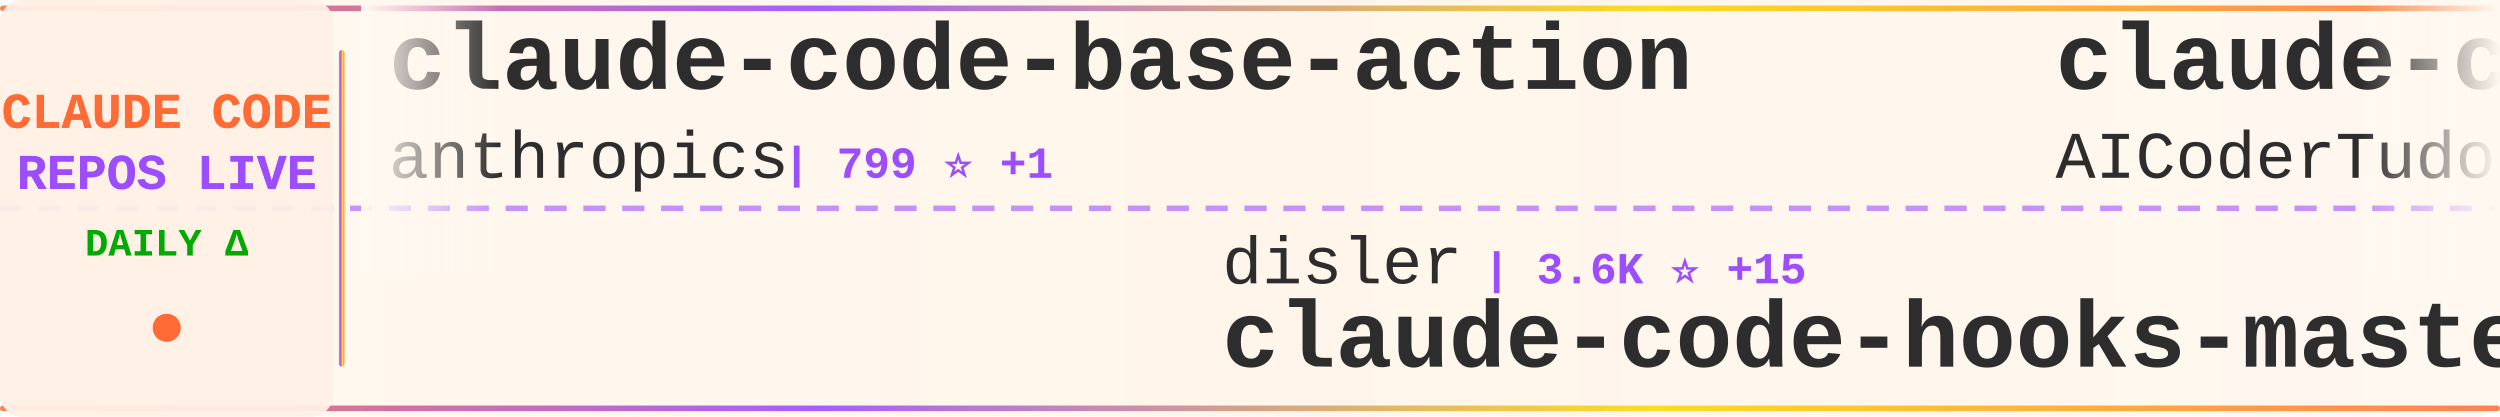
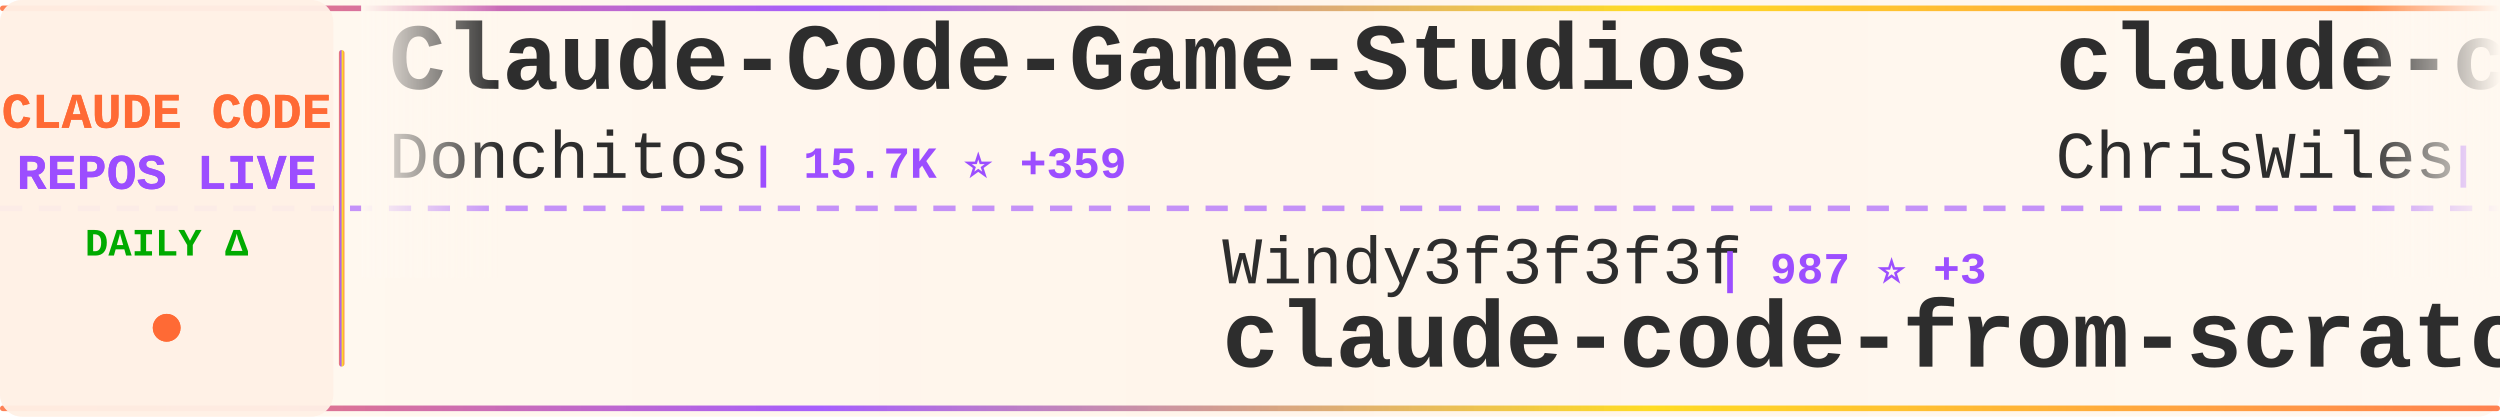
<svg xmlns="http://www.w3.org/2000/svg" width="900" height="150">
  <defs>
    <linearGradient id="tickerBg" x1="0%" y1="0%" x2="100%" y2="0%">
      <stop offset="0%" style="stop-color:#fff8f0;stop-opacity:0.98" />
      <stop offset="50%" style="stop-color:#fff5eb;stop-opacity:1" />
      <stop offset="100%" style="stop-color:#fff8f0;stop-opacity:0.98" />
    </linearGradient>
    <linearGradient id="borderGrad" x1="0%" y1="0%" x2="100%" y2="0%">
      <stop offset="0%" style="stop-color:#FF6B35;stop-opacity:0.85">
        <animate attributeName="stop-opacity" values="0.85;1;0.85" dur="2s" repeatCount="indefinite" />
      </stop>
      <stop offset="33%" style="stop-color:#9C4EFF;stop-opacity:0.9">
        <animate attributeName="stop-opacity" values="0.9;1;0.9" dur="2.2s" repeatCount="indefinite" />
      </stop>
      <stop offset="66%" style="stop-color:#FFD700;stop-opacity:0.85">
        <animate attributeName="stop-opacity" values="0.85;1;0.85" dur="1.8s" repeatCount="indefinite" />
      </stop>
      <stop offset="100%" style="stop-color:#FF6B35;stop-opacity:0.85">
        <animate attributeName="stop-opacity" values="0.85;1;0.85" dur="2s" repeatCount="indefinite" />
      </stop>
    </linearGradient>
    <filter id="textGlow">
      <feGaussianBlur stdDeviation="0.15" result="coloredBlur" />
      <feMerge>
        <feMergeNode in="coloredBlur" />
        <feMergeNode in="SourceGraphic" />
      </feMerge>
    </filter>
    <filter id="metricGlow">
      <feGaussianBlur stdDeviation="0.2" result="coloredBlur" />
      <feMerge>
        <feMergeNode in="coloredBlur" />
        <feMergeNode in="SourceGraphic" />
      </feMerge>
    </filter>
    <linearGradient id="leftFade" x1="0%" y1="0%" x2="100%" y2="0%">
      <stop offset="0%" style="stop-color:#fff8f0;stop-opacity:1" />
      <stop offset="100%" style="stop-color:#fff8f0;stop-opacity:0" />
    </linearGradient>
    <linearGradient id="rightFade" x1="0%" y1="0%" x2="100%" y2="0%">
      <stop offset="0%" style="stop-color:#fff8f0;stop-opacity:0" />
      <stop offset="100%" style="stop-color:#fff8f0;stop-opacity:1" />
    </linearGradient>
  </defs>
  <rect width="900" height="150" fill="url(#tickerBg)" rx="8" />
  <rect x="0" y="2" width="900" height="2" fill="url(#borderGrad)" rx="1" />
  <rect x="0" y="146" width="900" height="2" fill="url(#borderGrad)" rx="1" />
  <line x1="0" y1="75" x2="900" y2="75" stroke="#9C4EFF" stroke-width="2" stroke-dasharray="8 6" opacity="0.6" />
  <rect x="0" y="0" width="120" height="150" fill="#fff0e6" opacity="0.95" rx="8" />
  <text x="60" y="46" font-family="'Courier New', monospace" font-size="18" font-weight="bold" fill="#FF6B35" text-anchor="middle" filter="url(#textGlow)">
    CLAUDE CODE
  </text>
  <text x="60" y="68" font-family="'Courier New', monospace" font-size="18" font-weight="bold" fill="#9C4EFF" text-anchor="middle" filter="url(#textGlow)">
    REPOS LIVE
  </text>
  <text x="60" y="92" font-family="'Courier New', monospace" font-size="14" font-weight="bold" fill="#00aa00" text-anchor="middle">
    DAILY Δ
  </text>
  <circle cx="60" cy="118" r="5" fill="#FF6B35" filter="url(#metricGlow)">
    <animate attributeName="r" values="4;6;4" dur="1.5s" repeatCount="indefinite" />
    <animate attributeName="opacity" values="0.6;1;0.6" dur="1.5s" repeatCount="indefinite" />
  </circle>
  <rect x="122" y="18" width="2" height="114" fill="url(#borderGrad)" rx="1" />
  <clipPath id="tickerClip">
    <rect x="130" y="0" width="770" height="150" />
  </clipPath>
  <g clip-path="url(#tickerClip)">
    <g id="tickerItems">
      <animateTransform attributeName="transform" attributeType="XML" type="translate" from="0 0" to="-3000 0" dur="54s" repeatCount="indefinite" />
      <g transform="translate(0, 0)">
-         <text x="140" y="32" font-family="'Courier New', monospace" font-size="34" font-weight="bold" fill="#2d2d2d">claude-code-base-action</text>
-         <text x="140" y="64" font-family="'Courier New', monospace" font-size="24" font-weight="normal" fill="#2d2d2d" opacity="1.0">anthropics</text>
-         <text x="282" y="64" font-family="'Courier New', monospace" font-size="16" font-weight="bold" fill="#9C4EFF"> | 799 ⭐ +1</text>
+         <text x="140" y="32" font-family="'Courier New', monospace" font-size="34" font-weight="bold" fill="#2d2d2d">Claude-Code-Game-Studios</text>
+         <text x="140" y="64" font-family="'Courier New', monospace" font-size="24" font-weight="normal" fill="#2d2d2d" opacity="1.0">Donchitos</text>
+         <text x="270" y="64" font-family="'Courier New', monospace" font-size="16" font-weight="bold" fill="#9C4EFF"> | 15.7K ⭐ +359</text>
      </g>
      <g transform="translate(300, 0)">
-         <text x="140" y="102" font-family="'Courier New', monospace" font-size="24" font-weight="normal" fill="#2d2d2d" opacity="1.0">disler</text>
-         <text x="234" y="102" font-family="'Courier New', monospace" font-size="16" font-weight="bold" fill="#9C4EFF"> | 3.6K ⭐ +15</text>
-         <text x="140" y="132" font-family="'Courier New', monospace" font-size="34" font-weight="bold" fill="#2d2d2d">claude-code-hooks-master...</text>
+         <text x="140" y="102" font-family="'Courier New', monospace" font-size="24" font-weight="normal" fill="#2d2d2d" opacity="1.0">Windy3f3f3f3f</text>
+         <text x="318" y="102" font-family="'Courier New', monospace" font-size="16" font-weight="bold" fill="#9C4EFF"> | 987 ⭐ +3</text>
+         <text x="140" y="132" font-family="'Courier New', monospace" font-size="34" font-weight="bold" fill="#2d2d2d">claude-code-from-scratch</text>
      </g>
      <g transform="translate(600, 0)">
-         <text x="140" y="32" font-family="'Courier New', monospace" font-size="34" font-weight="bold" fill="#2d2d2d">claude-code-tudou</text>
-         <text x="140" y="64" font-family="'Courier New', monospace" font-size="24" font-weight="normal" fill="#2d2d2d" opacity="1.0">AICoderTudou</text>
-         <text x="306" y="64" font-family="'Courier New', monospace" font-size="16" font-weight="bold" fill="#9C4EFF"> | 494 ⭐ +1</text>
+         <text x="140" y="32" font-family="'Courier New', monospace" font-size="34" font-weight="bold" fill="#2d2d2d">claude-code-showcase</text>
+         <text x="140" y="64" font-family="'Courier New', monospace" font-size="24" font-weight="normal" fill="#2d2d2d" opacity="1.0">ChrisWiles</text>
+         <text x="282" y="64" font-family="'Courier New', monospace" font-size="16" font-weight="bold" fill="#9C4EFF"> | 5.8K ⭐ +4</text>
      </g>
      <g transform="translate(900, 0)">
-         <text x="140" y="102" font-family="'Courier New', monospace" font-size="24" font-weight="normal" fill="#2d2d2d" opacity="1.0">ghuntley</text>
-         <text x="258" y="102" font-family="'Courier New', monospace" font-size="16" font-weight="bold" fill="#9C4EFF"> | 974 ⭐ +1</text>
-         <text x="140" y="132" font-family="'Courier New', monospace" font-size="34" font-weight="bold" fill="#2d2d2d">claude-code-source-code-...</text>
+         <text x="140" y="102" font-family="'Courier New', monospace" font-size="24" font-weight="normal" fill="#2d2d2d" opacity="1.0">davila7</text>
+         <text x="246" y="102" font-family="'Courier New', monospace" font-size="16" font-weight="bold" fill="#9C4EFF"> | 25.0K ⭐ +80</text>
+         <text x="140" y="132" font-family="'Courier New', monospace" font-size="34" font-weight="bold" fill="#2d2d2d">claude-code-templates</text>
      </g>
      <g transform="translate(1200, 0)">
-         <text x="140" y="32" font-family="'Courier New', monospace" font-size="34" font-weight="bold" fill="#2d2d2d">sc-claude-code-files</text>
-         <text x="140" y="64" font-family="'Courier New', monospace" font-size="24" font-weight="normal" fill="#2d2d2d" opacity="1.0">https-deeplearning-ai</text>
-         <text x="414" y="64" font-family="'Courier New', monospace" font-size="16" font-weight="bold" fill="#9C4EFF"> | 494 ⭐ +2</text>
+         <text x="140" y="32" font-family="'Courier New', monospace" font-size="34" font-weight="bold" fill="#2d2d2d">Claude-code</text>
+         <text x="140" y="64" font-family="'Courier New', monospace" font-size="24" font-weight="normal" fill="#2d2d2d" opacity="1.0">zstmfhy</text>
+         <text x="246" y="64" font-family="'Courier New', monospace" font-size="16" font-weight="bold" fill="#9C4EFF"> | 190 ⭐</text>
      </g>
      <g transform="translate(1500, 0)">
-         <text x="140" y="102" font-family="'Courier New', monospace" font-size="24" font-weight="normal" fill="#2d2d2d" opacity="1.0">wanshuiyin</text>
-         <text x="282" y="102" font-family="'Courier New', monospace" font-size="16" font-weight="bold" fill="#9C4EFF"> | 7.3K ⭐ +98</text>
-         <text x="140" y="132" font-family="'Courier New', monospace" font-size="34" font-weight="bold" fill="#2d2d2d">Auto-claude-code-researc...</text>
+         <text x="140" y="102" font-family="'Courier New', monospace" font-size="24" font-weight="normal" fill="#2d2d2d" opacity="1.0">chauncygu</text>
+         <text x="270" y="102" font-family="'Courier New', monospace" font-size="16" font-weight="bold" fill="#9C4EFF"> | 2.2K ⭐ +11</text>
+         <text x="140" y="132" font-family="'Courier New', monospace" font-size="34" font-weight="bold" fill="#2d2d2d">collection-claude-code-s...</text>
      </g>
      <g transform="translate(1800, 0)">
-         <text x="140" y="32" font-family="'Courier New', monospace" font-size="34" font-weight="bold" fill="#2d2d2d">edmunds-claude-code</text>
-         <text x="140" y="64" font-family="'Courier New', monospace" font-size="24" font-weight="normal" fill="#2d2d2d" opacity="1.0">edmund-io</text>
-         <text x="270" y="64" font-family="'Courier New', monospace" font-size="16" font-weight="bold" fill="#9C4EFF"> | 1.4K ⭐</text>
+         <text x="140" y="32" font-family="'Courier New', monospace" font-size="34" font-weight="bold" fill="#2d2d2d">andrej-karpathy-skills</text>
+         <text x="140" y="64" font-family="'Courier New', monospace" font-size="24" font-weight="normal" fill="#2d2d2d" opacity="1.0">forrestchang</text>
+         <text x="306" y="64" font-family="'Courier New', monospace" font-size="16" font-weight="bold" fill="#9C4EFF"> | 80.0K ⭐ +4.4K</text>
      </g>
      <g transform="translate(2100, 0)">
-         <text x="140" y="102" font-family="'Courier New', monospace" font-size="24" font-weight="normal" fill="#2d2d2d" opacity="1.0">liuup</text>
-         <text x="222" y="102" font-family="'Courier New', monospace" font-size="16" font-weight="bold" fill="#9C4EFF"> | 1.9K ⭐ +43</text>
-         <text x="140" y="132" font-family="'Courier New', monospace" font-size="34" font-weight="bold" fill="#2d2d2d">claude-code-analysis</text>
+         <text x="140" y="102" font-family="'Courier New', monospace" font-size="24" font-weight="normal" fill="#2d2d2d" opacity="1.0">shareAI-lab</text>
+         <text x="294" y="102" font-family="'Courier New', monospace" font-size="16" font-weight="bold" fill="#9C4EFF"> | 56.0K ⭐ +274</text>
+         <text x="140" y="132" font-family="'Courier New', monospace" font-size="34" font-weight="bold" fill="#2d2d2d">learn-claude-code</text>
      </g>
      <g transform="translate(2400, 0)">
-         <text x="140" y="32" font-family="'Courier New', monospace" font-size="34" font-weight="bold" fill="#2d2d2d">skills</text>
-         <text x="140" y="64" font-family="'Courier New', monospace" font-size="24" font-weight="normal" fill="#2d2d2d" opacity="1.0">anthropics</text>
-         <text x="282" y="64" font-family="'Courier New', monospace" font-size="16" font-weight="bold" fill="#9C4EFF"> | 122.8K ⭐ +592</text>
+         <text x="140" y="32" font-family="'Courier New', monospace" font-size="34" font-weight="bold" fill="#2d2d2d">antigravity-awesome-skil...</text>
+         <text x="140" y="64" font-family="'Courier New', monospace" font-size="24" font-weight="normal" fill="#2d2d2d" opacity="1.0">sickn33</text>
+         <text x="246" y="64" font-family="'Courier New', monospace" font-size="16" font-weight="bold" fill="#9C4EFF"> | 34.8K ⭐ +190</text>
      </g>
      <g transform="translate(2700, 0)">
-         <text x="140" y="102" font-family="'Courier New', monospace" font-size="24" font-weight="normal" fill="#2d2d2d" opacity="1.0">AprilNEA</text>
-         <text x="258" y="102" font-family="'Courier New', monospace" font-size="16" font-weight="bold" fill="#9C4EFF"> | 373 ⭐ +1</text>
-         <text x="140" y="132" font-family="'Courier New', monospace" font-size="34" font-weight="bold" fill="#2d2d2d">claude-code-source</text>
+         <text x="140" y="102" font-family="'Courier New', monospace" font-size="24" font-weight="normal" fill="#2d2d2d" opacity="1.0">farion1231</text>
+         <text x="282" y="102" font-family="'Courier New', monospace" font-size="16" font-weight="bold" fill="#9C4EFF"> | 49.8K ⭐ +711</text>
+         <text x="140" y="132" font-family="'Courier New', monospace" font-size="34" font-weight="bold" fill="#2d2d2d">cc-switch</text>
      </g>
      <g transform="translate(3000, 0)">
-         <text x="140" y="32" font-family="'Courier New', monospace" font-size="34" font-weight="bold" fill="#2d2d2d">claude-code-base-action</text>
-         <text x="140" y="64" font-family="'Courier New', monospace" font-size="24" font-weight="normal" fill="#2d2d2d" opacity="1.0">anthropics</text>
-         <text x="282" y="64" font-family="'Courier New', monospace" font-size="16" font-weight="bold" fill="#9C4EFF"> | 799 ⭐ +1</text>
+         <text x="140" y="32" font-family="'Courier New', monospace" font-size="34" font-weight="bold" fill="#2d2d2d">Claude-Code-Game-Studios</text>
+         <text x="140" y="64" font-family="'Courier New', monospace" font-size="24" font-weight="normal" fill="#2d2d2d" opacity="1.0">Donchitos</text>
+         <text x="270" y="64" font-family="'Courier New', monospace" font-size="16" font-weight="bold" fill="#9C4EFF"> | 15.7K ⭐ +359</text>
      </g>
      <g transform="translate(3300, 0)">
-         <text x="140" y="102" font-family="'Courier New', monospace" font-size="24" font-weight="normal" fill="#2d2d2d" opacity="1.0">disler</text>
-         <text x="234" y="102" font-family="'Courier New', monospace" font-size="16" font-weight="bold" fill="#9C4EFF"> | 3.6K ⭐ +15</text>
-         <text x="140" y="132" font-family="'Courier New', monospace" font-size="34" font-weight="bold" fill="#2d2d2d">claude-code-hooks-master...</text>
+         <text x="140" y="102" font-family="'Courier New', monospace" font-size="24" font-weight="normal" fill="#2d2d2d" opacity="1.0">Windy3f3f3f3f</text>
+         <text x="318" y="102" font-family="'Courier New', monospace" font-size="16" font-weight="bold" fill="#9C4EFF"> | 987 ⭐ +3</text>
+         <text x="140" y="132" font-family="'Courier New', monospace" font-size="34" font-weight="bold" fill="#2d2d2d">claude-code-from-scratch</text>
      </g>
      <g transform="translate(3600, 0)">
-         <text x="140" y="32" font-family="'Courier New', monospace" font-size="34" font-weight="bold" fill="#2d2d2d">claude-code-tudou</text>
-         <text x="140" y="64" font-family="'Courier New', monospace" font-size="24" font-weight="normal" fill="#2d2d2d" opacity="1.0">AICoderTudou</text>
-         <text x="306" y="64" font-family="'Courier New', monospace" font-size="16" font-weight="bold" fill="#9C4EFF"> | 494 ⭐ +1</text>
+         <text x="140" y="32" font-family="'Courier New', monospace" font-size="34" font-weight="bold" fill="#2d2d2d">claude-code-showcase</text>
+         <text x="140" y="64" font-family="'Courier New', monospace" font-size="24" font-weight="normal" fill="#2d2d2d" opacity="1.0">ChrisWiles</text>
+         <text x="282" y="64" font-family="'Courier New', monospace" font-size="16" font-weight="bold" fill="#9C4EFF"> | 5.8K ⭐ +4</text>
      </g>
      <g transform="translate(3900, 0)">
-         <text x="140" y="102" font-family="'Courier New', monospace" font-size="24" font-weight="normal" fill="#2d2d2d" opacity="1.0">ghuntley</text>
-         <text x="258" y="102" font-family="'Courier New', monospace" font-size="16" font-weight="bold" fill="#9C4EFF"> | 974 ⭐ +1</text>
-         <text x="140" y="132" font-family="'Courier New', monospace" font-size="34" font-weight="bold" fill="#2d2d2d">claude-code-source-code-...</text>
+         <text x="140" y="102" font-family="'Courier New', monospace" font-size="24" font-weight="normal" fill="#2d2d2d" opacity="1.0">davila7</text>
+         <text x="246" y="102" font-family="'Courier New', monospace" font-size="16" font-weight="bold" fill="#9C4EFF"> | 25.0K ⭐ +80</text>
+         <text x="140" y="132" font-family="'Courier New', monospace" font-size="34" font-weight="bold" fill="#2d2d2d">claude-code-templates</text>
      </g>
    </g>
  </g>
  <rect x="130" y="0" width="50" height="100" fill="url(#leftFade)" />
  <rect x="850" y="0" width="50" height="100" fill="url(#rightFade)" />
</svg>
